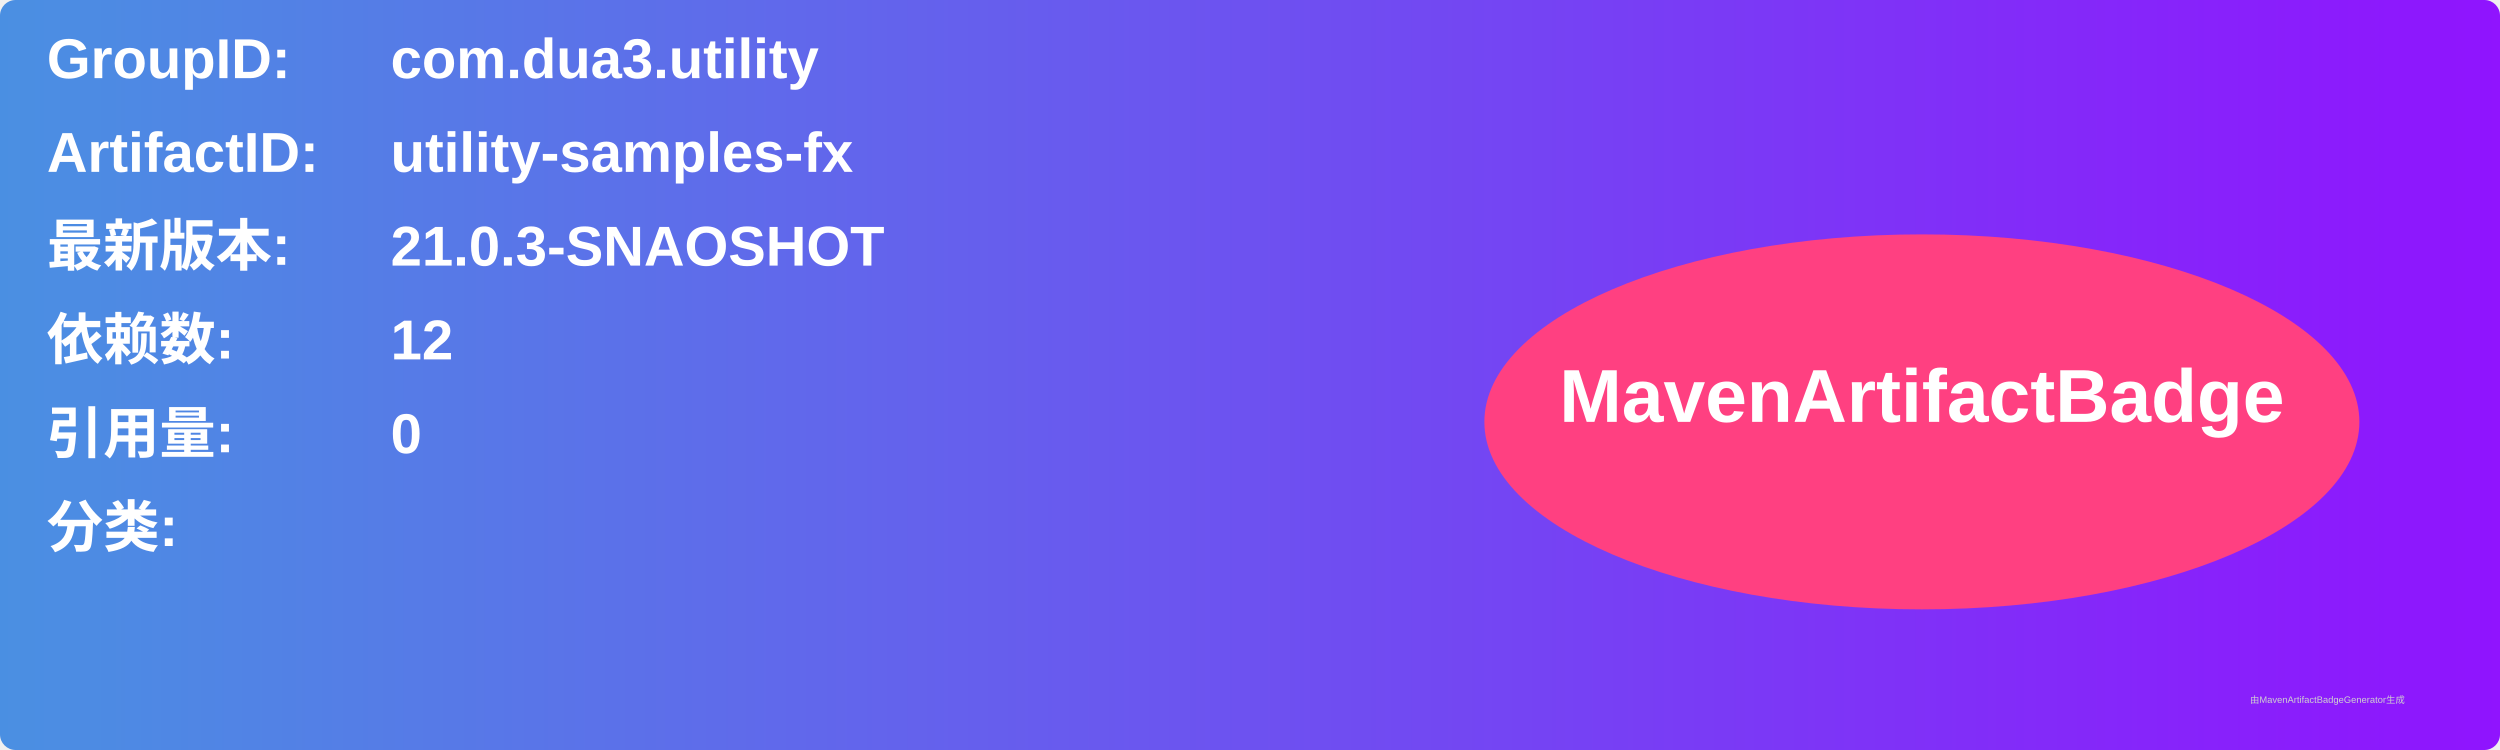
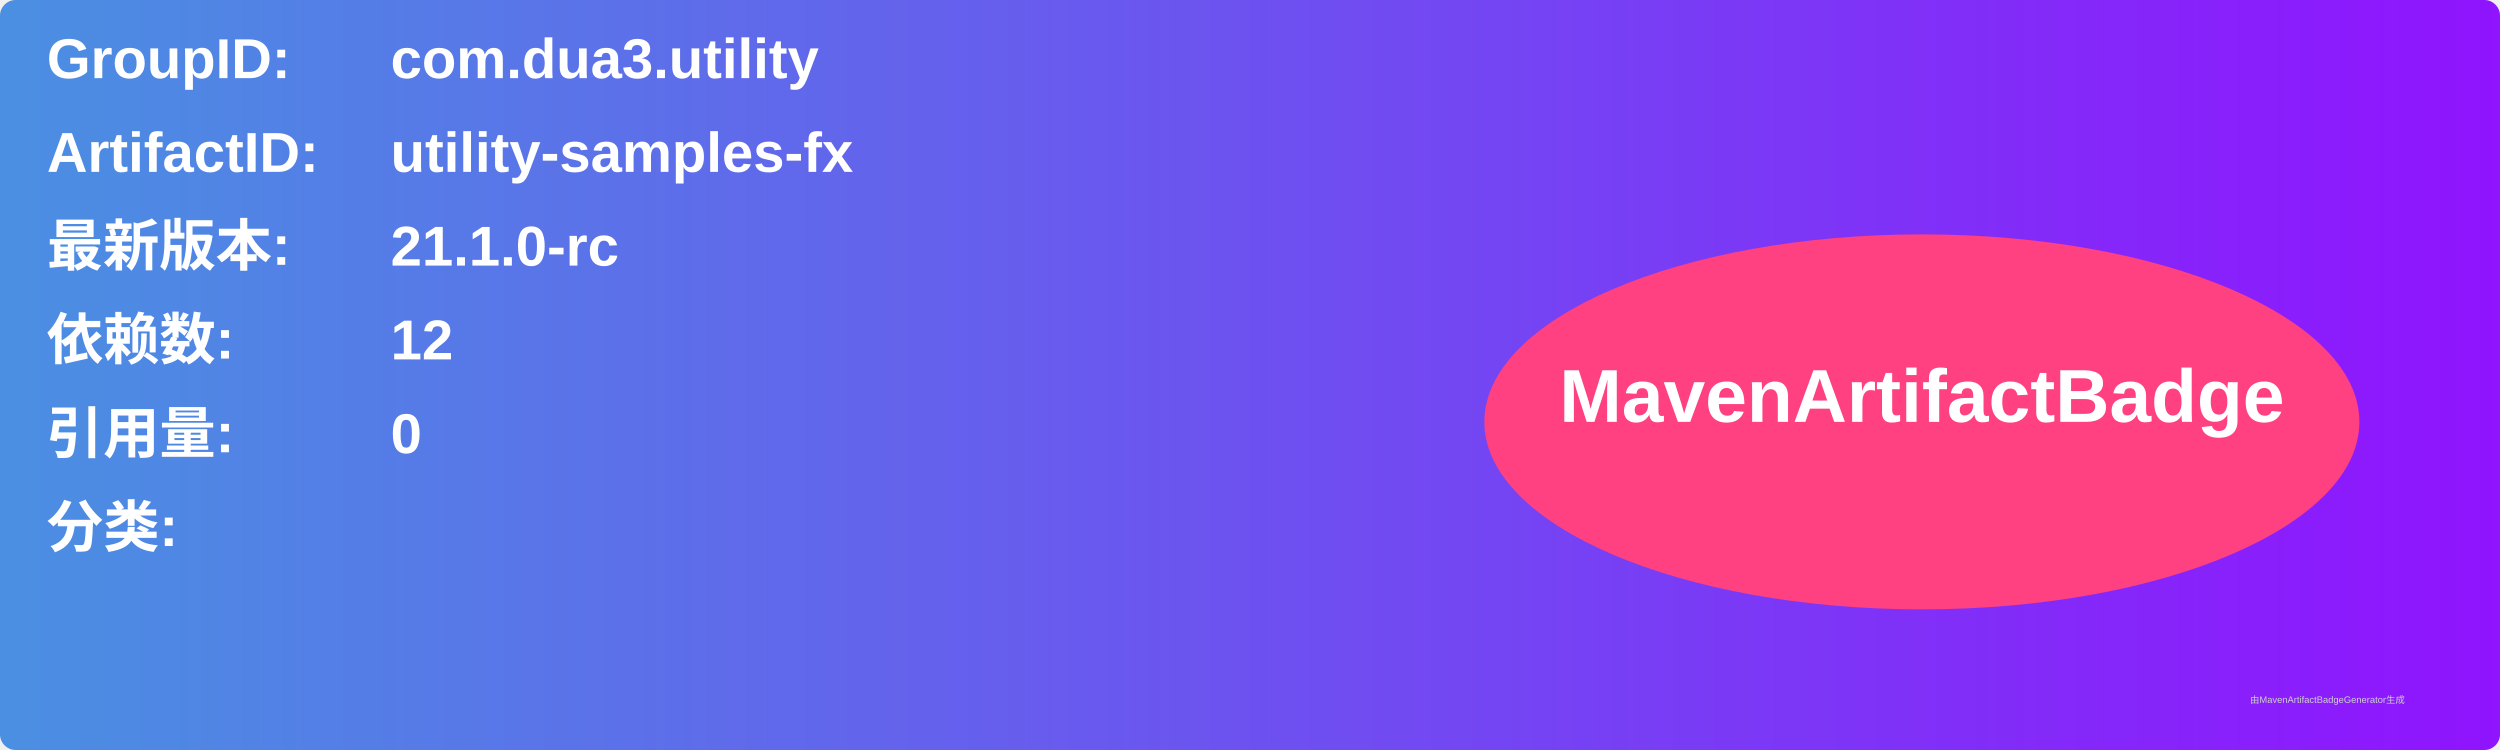
<svg xmlns="http://www.w3.org/2000/svg" width="800" height="240" viewBox="0 0 800 240">
  <linearGradient id="grad" x1="0%" y1="0%" x2="100%" y2="0%">
    <stop offset="0%" stop-color="#4a90e2" />
    <stop offset="100%" stop-color="#9013fe" />
  </linearGradient>
  <rect width="100%" height="100%" rx="5" ry="5" fill="url(#grad)" />
  <g transform="translate(15, 15)">
    <text x="0" y="10" font-family="Arial" font-size="18" fill="white" font-weight="bold" width="260">GroupID:</text>
    <text x="110" y="10" font-family="Arial" font-size="18" fill="white" font-weight="bold" width="460">com.dua3.utility</text>
    <text x="0" y="40" font-family="Arial" font-size="18" fill="white" font-weight="bold" width="260">ArtifactID:</text>
    <text x="110" y="40" font-family="Arial" font-size="18" fill="white" font-weight="bold" width="460">utility-samples-fx</text>
    <text x="0" y="70" font-family="Arial" font-size="18" fill="white" font-weight="bold">最新版本:</text>
    <text x="110" y="70" font-family="Arial" font-size="18" fill="white" font-weight="bold">
-       <tspan font-weight="bold">21.0.3-SNAOSHOT</tspan>
+       <tspan font-weight="bold">21.1.0-rc</tspan>
    </text>
    <text x="0" y="100" font-family="Arial" font-size="18" fill="white" font-weight="bold">依赖数: </text>
    <text x="110" y="100" font-family="Arial" font-size="18" fill="white">
      <tspan font-weight="bold">12</tspan>
    </text>
    <text x="0" y="130" font-family="Arial" font-size="18" fill="white" font-weight="bold">引用量: </text>
    <text x="110" y="130" font-family="Arial" font-size="18" fill="white">
      <tspan font-weight="bold">0</tspan>
    </text>
    <text x="0" y="160" font-family="Arial" font-size="18" fill="white" font-weight="bold">分类:</text>
    <text x="10" y="190" font-family="Arial" font-size="10" fill="white">
      <tspan font-weight="bold" />
    </text>
    <ellipse cx="600" cy="120" rx="140" ry="60" fill="#ff4081" />
    <text x="600" y="120" text-anchor="middle" font-family="Arial" font-size="24" fill="white" font-weight="bold">MavenArtifactBadge</text>
  </g>
  <text x="720" y="225" font-family="Arial" font-size="3" fill="#d0d0d0">由MavenArtifactBadgeGenerator生成</text>
</svg>
